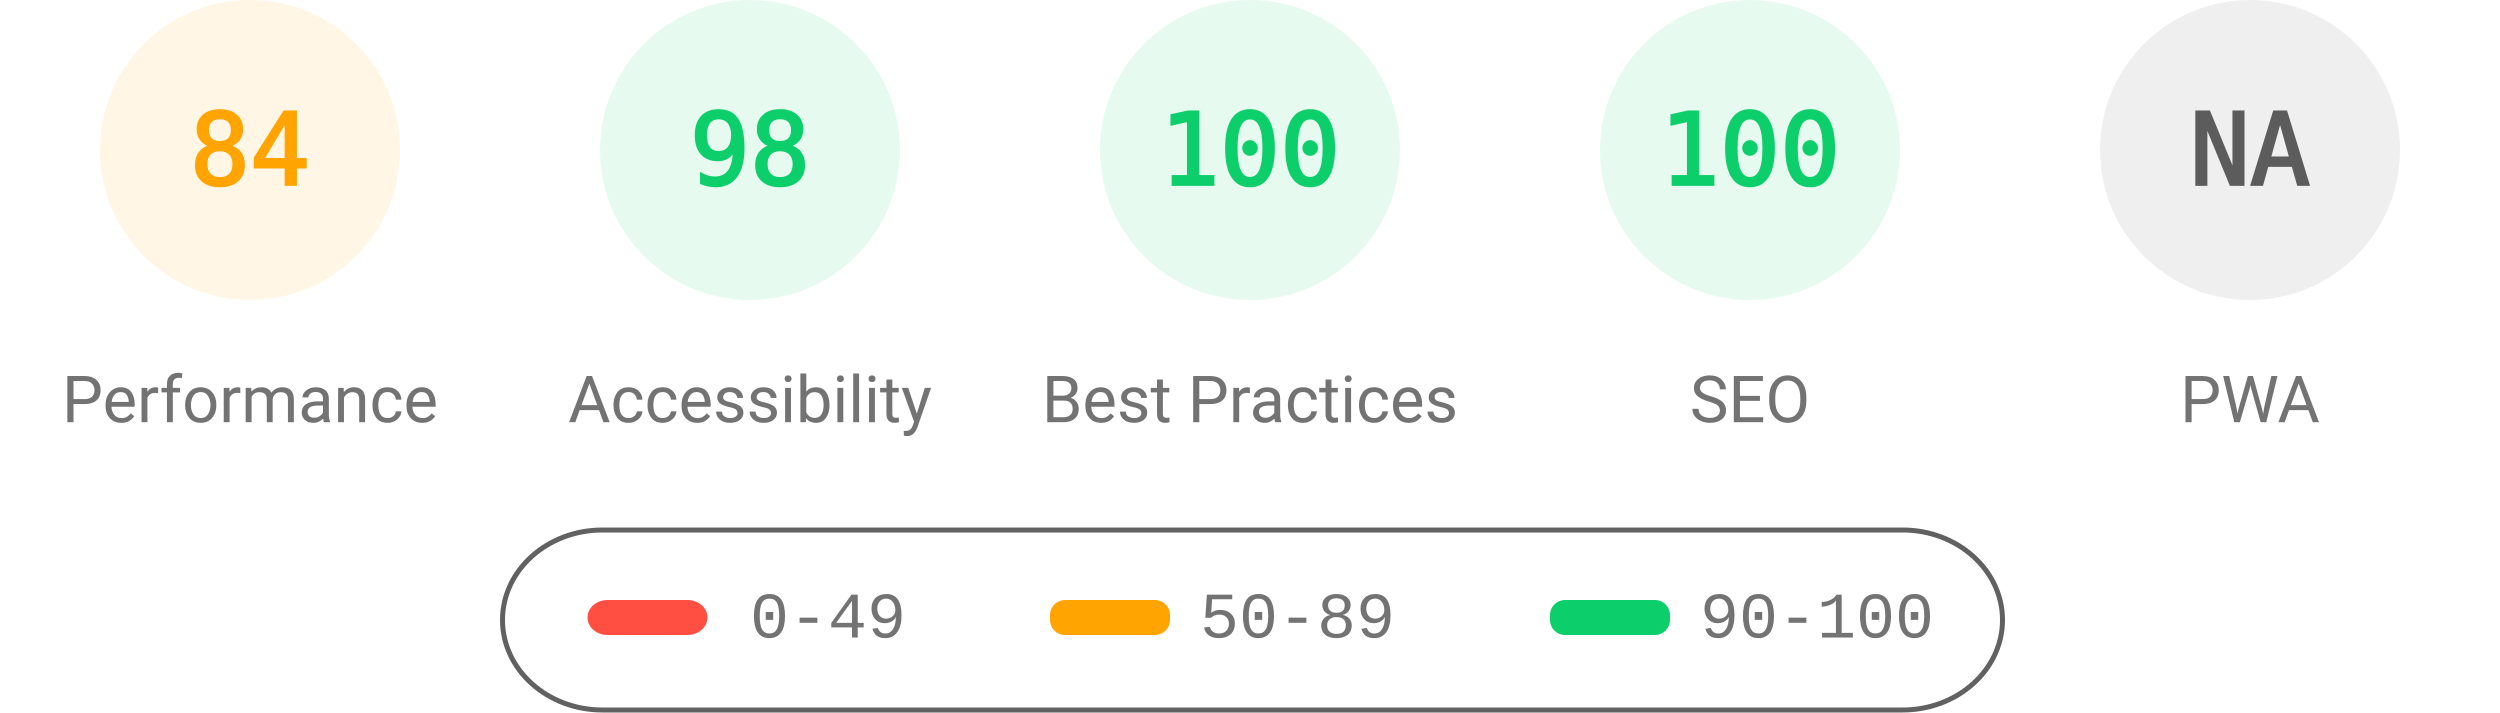
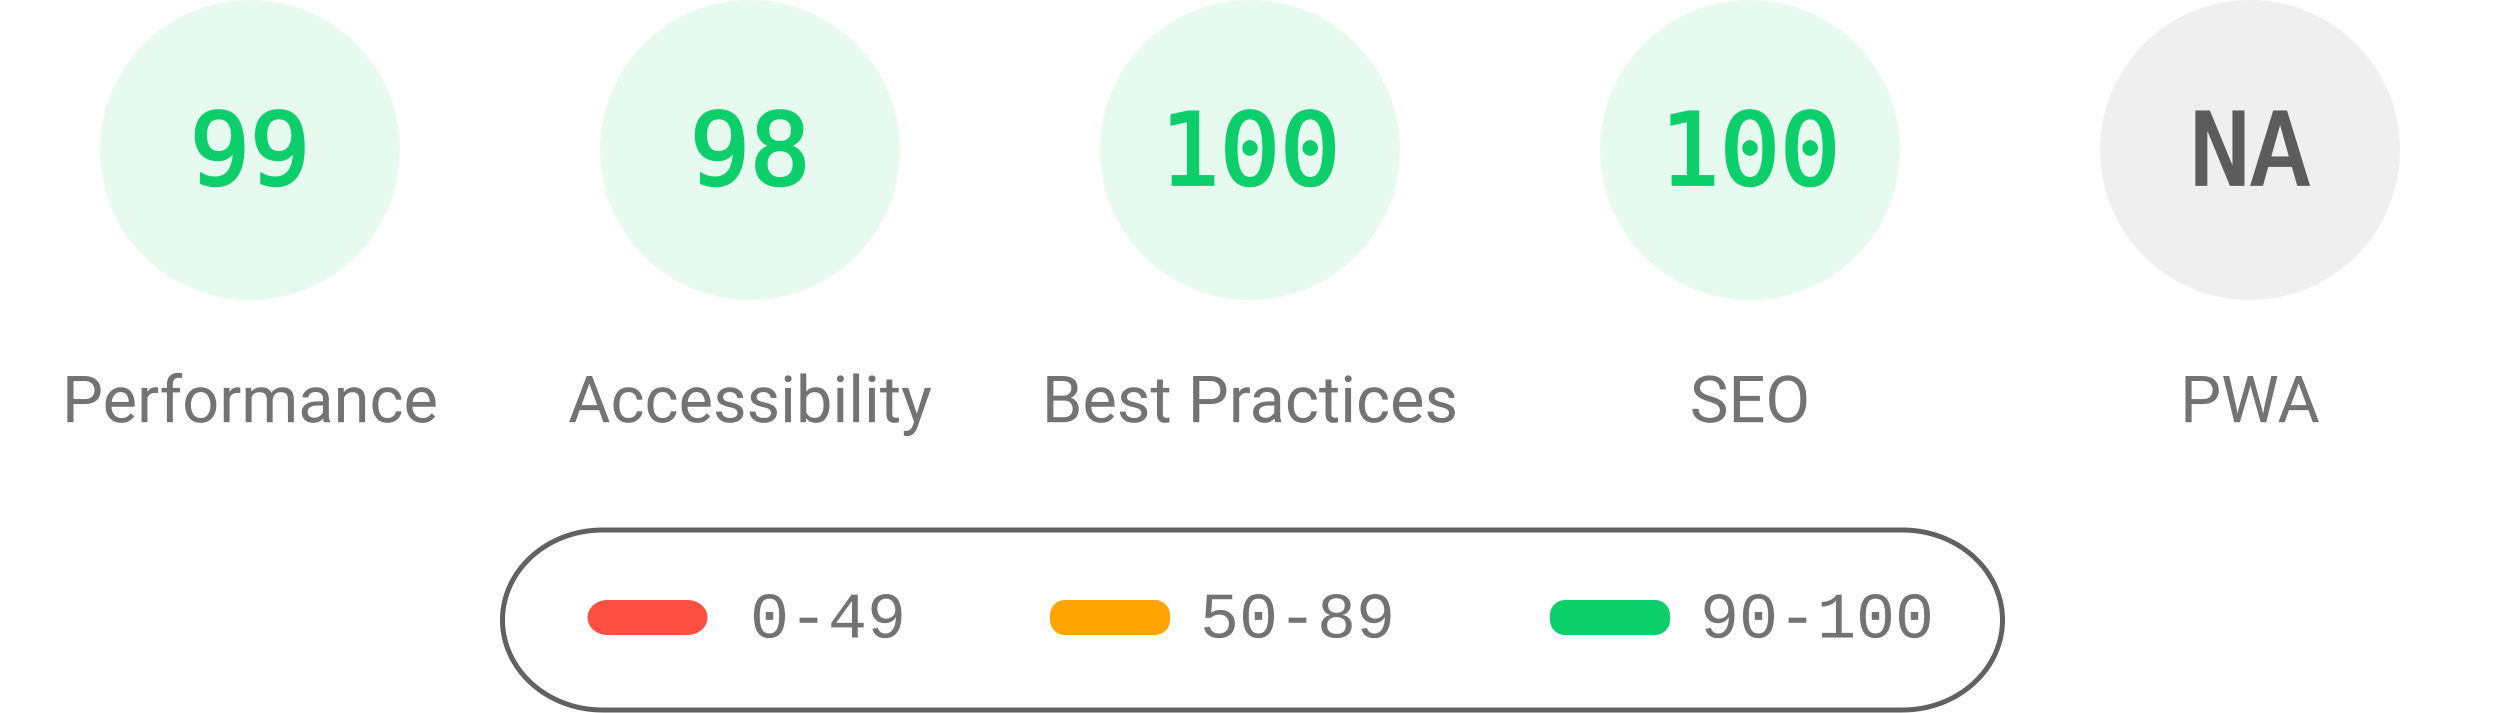
<svg xmlns="http://www.w3.org/2000/svg" fill="none" width="1000" height="285">
  <style>.gauge-base{opacity:.1}.gauge-arc{fill:none;animation-delay:250ms;stroke-linecap:round;transform:rotate(-90deg);transform-origin:100px 60px;animation:load-gauge 1s ease forwards}.guage-text{font-size:40px;font-family:monospace;text-align:center}.guage-red{color:#ff4e42;fill:#ff4e42;stroke:#ff4e42}.guage-orange{color:#ffa400;fill:#ffa400;stroke:#ffa400}.guage-green{color:#0cce6b;fill:#0cce6b;stroke:#0cce6b}.guage-undefined{color:#5c5c5c;fill:#5c5c5c;stroke:#5c5c5c}.guage-title{color:#737373;fill:#737373;stroke:none;font-size:26px;line-height:26px;font-family:Roboto,Halvetica,Arial,sans-serif}@keyframes load-gauge{from{stroke-dasharray:0 352.858}}</style>
-   <svg class="guage-div guage-perf guage-orange" viewBox="0 0 200 200" width="200" height="200">
+   <svg class="guage-div guage-perf guage-green" viewBox="0 0 200 200" width="200" height="200">
    <circle class="gauge-base" r="56" cx="100" cy="60" stroke-width="8" />
-     <circle class="gauge-arc guage-arc-1" r="56" cx="100" cy="60" stroke-width="8" style="stroke-dasharray:295.561,351.858" />
-     <text class="guage-text" x="100" y="60" alignment-baseline="central" dominant-baseline="central" text-anchor="middle">84</text>
+     <circle class="gauge-arc guage-arc-1" r="56" cx="100" cy="60" stroke-width="8" style="stroke-dasharray:348.339,351.858" />
+     <text class="guage-text" x="100" y="60" alignment-baseline="central" dominant-baseline="central" text-anchor="middle">99</text>
    <text class="guage-title" x="100" y="160" alignment-baseline="central" dominant-baseline="central" text-anchor="middle">Performance</text>
  </svg>
  <svg class="guage-div guage-acc guage-green" viewBox="0 0 200 200" width="200" height="200" x="200">
    <circle class="gauge-base" r="56" cx="100" cy="60" stroke-width="8" />
    <circle class="gauge-arc guage-arc-2" r="56" cx="100" cy="60" stroke-width="8" style="stroke-dasharray:344.821,351.858" />
    <text class="guage-text" x="100" y="60" alignment-baseline="central" dominant-baseline="central" text-anchor="middle">98</text>
    <text class="guage-title" x="100" y="160" alignment-baseline="central" dominant-baseline="central" text-anchor="middle">Accessibility</text>
  </svg>
  <svg class="guage-div guage-best guage-green" viewBox="0 0 200 200" width="200" height="200" x="400">
    <circle class="gauge-base" r="56" cx="100" cy="60" stroke-width="8" />
    <circle class="gauge-arc guage-arc-3" r="56" cx="100" cy="60" stroke-width="8" style="stroke-dasharray:351.858,351.858" />
    <text class="guage-text" x="100" y="60" alignment-baseline="central" dominant-baseline="central" text-anchor="middle">100</text>
    <text class="guage-title" x="100" y="160" alignment-baseline="central" dominant-baseline="central" text-anchor="middle">Best Practices</text>
  </svg>
  <svg class="guage-div guage-seo guage-green" viewBox="0 0 200 200" width="200" height="200" x="600">
    <circle class="gauge-base" r="56" cx="100" cy="60" stroke-width="8" />
    <circle class="gauge-arc guage-arc-4" r="56" cx="100" cy="60" stroke-width="8" style="stroke-dasharray:351.858,351.858" />
    <text class="guage-text" x="100" y="60" alignment-baseline="central" dominant-baseline="central" text-anchor="middle">100</text>
    <text class="guage-title" x="100" y="160" alignment-baseline="central" dominant-baseline="central" text-anchor="middle">SEO</text>
  </svg>
  <svg class="guage-div guage-pwa guage-undefined" viewBox="0 0 200 200" width="200" height="200" x="800">
    <circle class="gauge-base" r="56" cx="100" cy="60" stroke-width="8" />
    <circle class="gauge-arc guage-arc-4" r="56" cx="100" cy="60" stroke-width="8" style="stroke-dasharray:351.858,351.858" />
    <text class="guage-text" x="100" y="60" alignment-baseline="central" dominant-baseline="central" text-anchor="middle">NA</text>
    <text class="guage-title" x="100" y="160" alignment-baseline="central" dominant-baseline="central" text-anchor="middle">PWA</text>
  </svg>
  <svg width="604" height="76" x="200" y="210">
    <path fill="none" id="canvas_background" d="M-1-1h604v80H-1z" />
    <rect fill-opacity="0" stroke="#616161" stroke-width="2" rx="40" id="svg_2" height="72" width="600" y="2" x="1" fill="#000" />
    <rect stroke="#000" rx="8" id="svg_3" height="14" width="48" y="30" x="35" stroke-opacity="null" stroke-width="0" fill="#ff4e42" />
    <rect stroke="#000" rx="6" id="svg_4" height="14" width="48" y="30" x="220" stroke-opacity="null" stroke-width="0" fill="#ffa400" />
    <rect stroke="#000" rx="6" id="svg_5" height="14" width="48" y="30" x="420" stroke-opacity="null" stroke-width="0" fill="#0cce6b" />
    <text xml:space="preserve" text-anchor="start" font-family="'Courier New', Courier, monospace" font-size="26" id="svg_6" y="45" x="100" stroke-opacity="null" stroke-width="0" stroke="#000" fill="#737373">0-49</text>
    <text xml:space="preserve" text-anchor="start" font-family="'Courier New', Courier, monospace" font-size="26" id="svg_7" y="45" x="280" stroke-opacity="null" stroke-width="0" stroke="#000" fill="#737373">50-89</text>
    <text xml:space="preserve" text-anchor="start" font-family="'Courier New', Courier, monospace" font-size="26" id="svg_8" y="45" x="480" stroke-opacity="null" stroke-width="0" stroke="#000" fill="#737373">90-100</text>
  </svg>
</svg>
